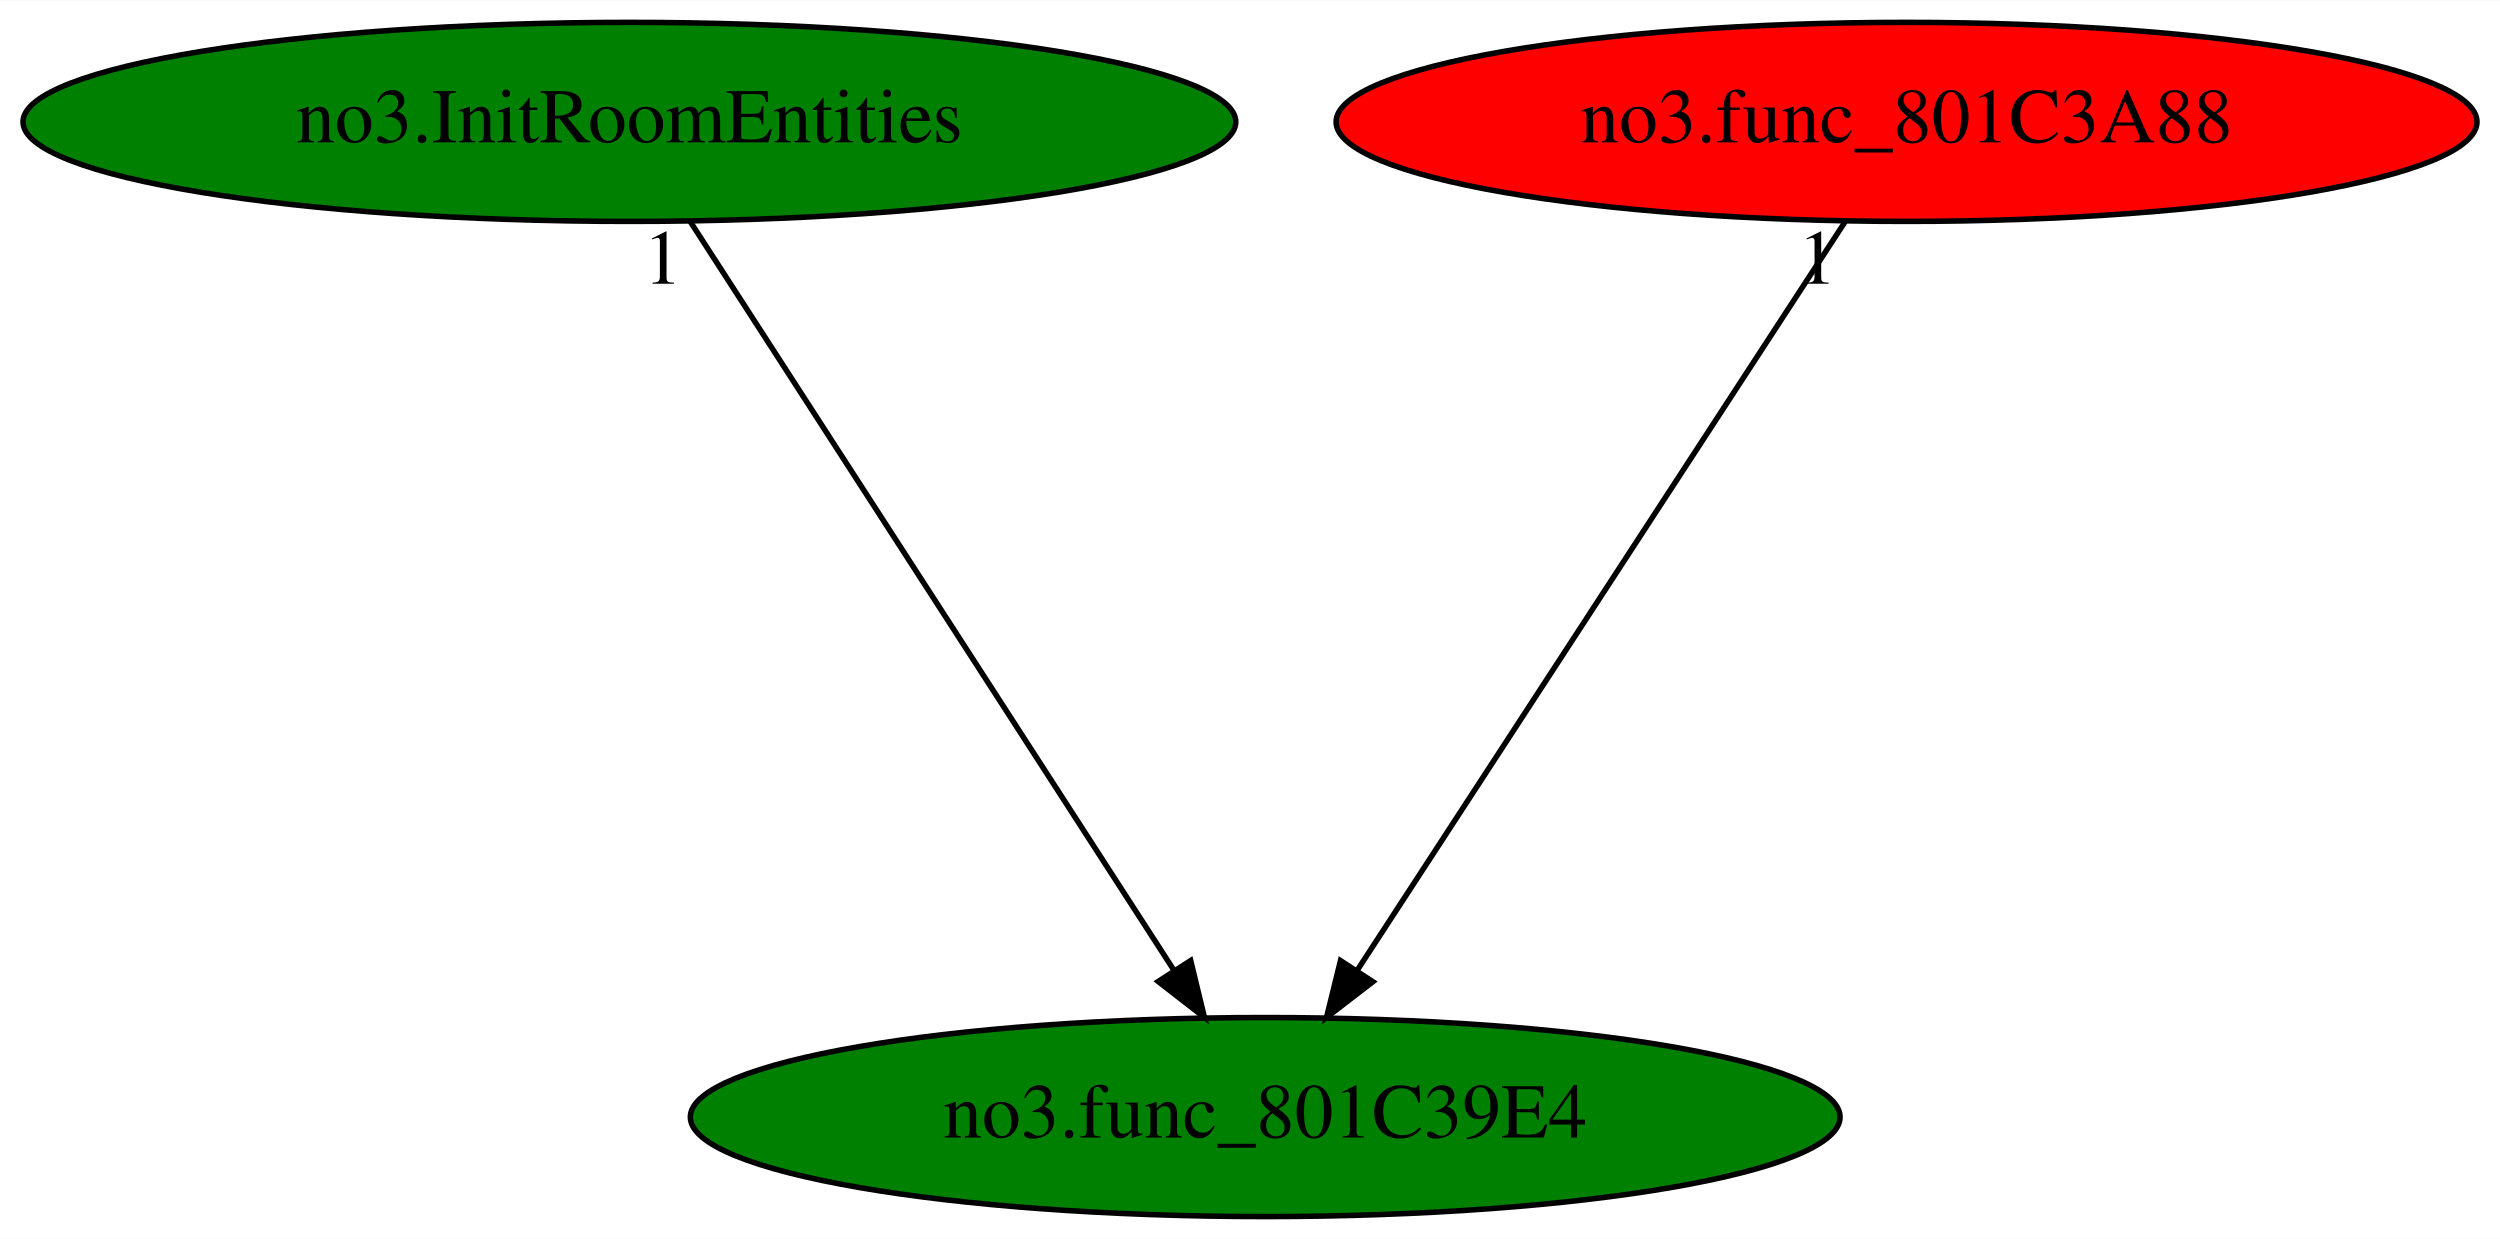
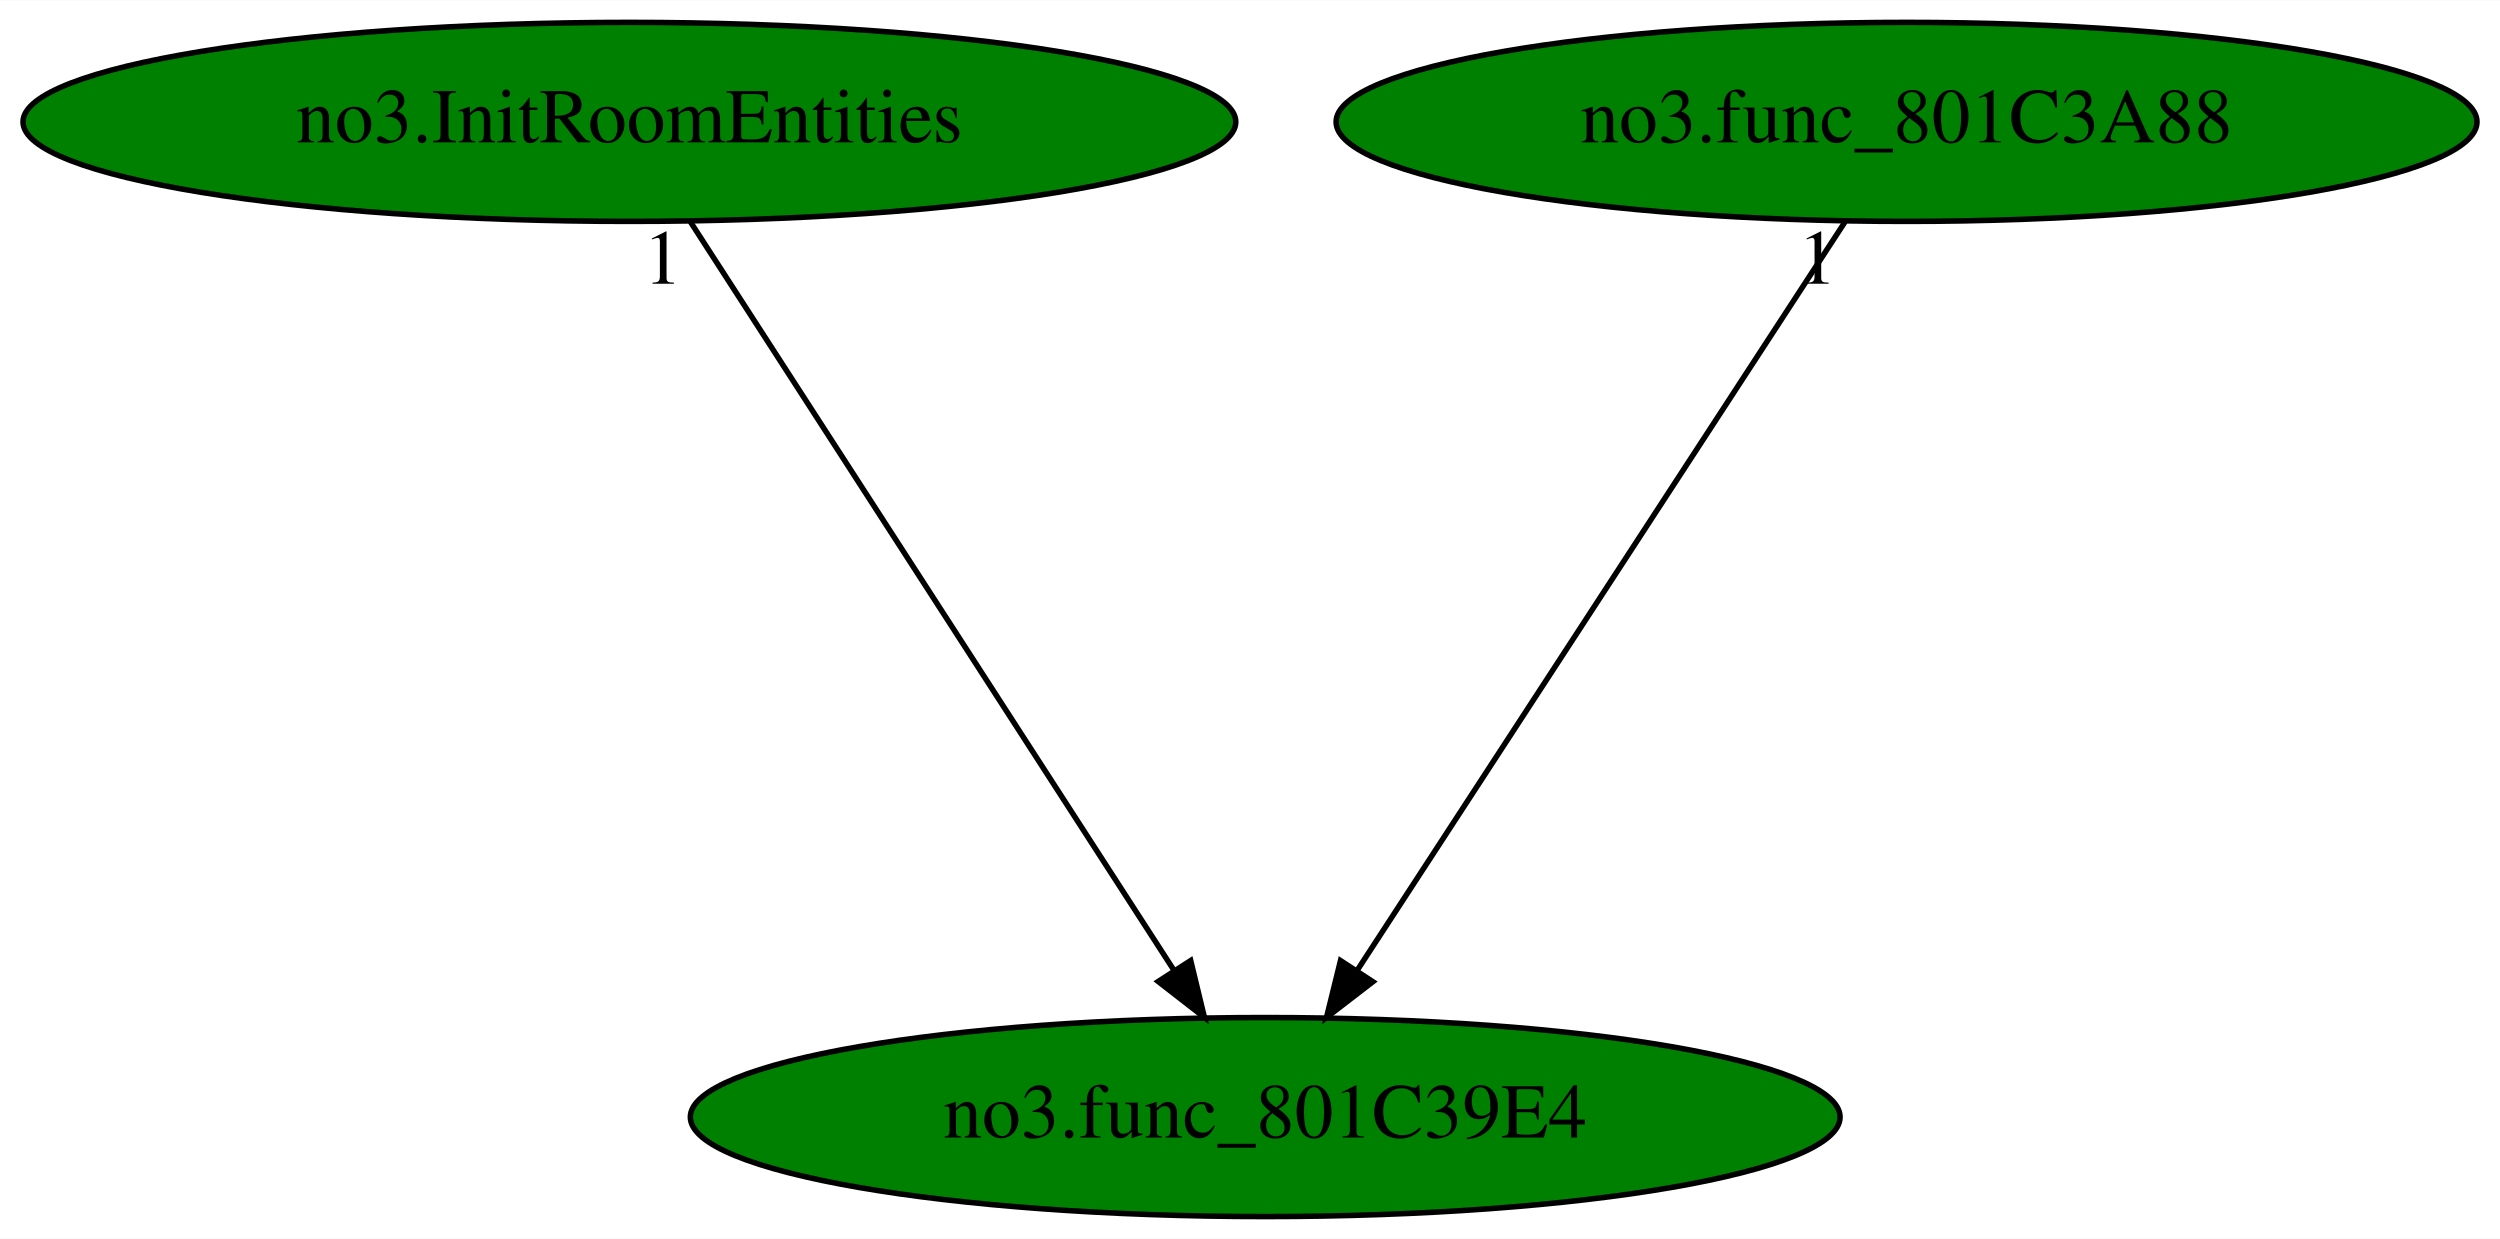
<svg xmlns="http://www.w3.org/2000/svg" xmlns:xlink="http://www.w3.org/1999/xlink" width="452pt" height="224pt" viewBox="0.00 0.00 452.18 224.00">
  <g id="graph0" class="graph" transform="scale(1 1) rotate(0) translate(4 220)">
    <polygon fill="white" stroke="transparent" points="-4,4 -4,-220 448.18,-220 448.18,4 -4,4" />
    <g id="node1" class="node">
      <ellipse fill="green" stroke="black" cx="224.84" cy="-18" rx="103.98" ry="18" />
      <text text-anchor="middle" x="224.84" y="-14.3" font-family="Times,serif" font-size="14.00">no3.func_801C39E4</text>
    </g>
    <g id="node2" class="node">
      <g id="a_node2">
        <a xlink:href="no3.InitRoomEntities.svg" xlink:title="no3.InitRoomEntities">
          <ellipse fill="green" stroke="black" cx="109.84" cy="-198" rx="109.68" ry="18" />
          <text text-anchor="middle" x="109.84" y="-194.3" font-family="Times,serif" font-size="14.00">no3.InitRoomEntities</text>
        </a>
      </g>
    </g>
    <g id="edge1" class="edge">
      <path fill="none" stroke="black" d="M120.87,-179.93C141.13,-148.57 184.4,-81.6 208.23,-44.71" />
      <polygon fill="black" stroke="black" points="211.36,-46.31 213.85,-36.02 205.48,-42.52 211.36,-46.31" />
      <text text-anchor="middle" x="115.87" y="-168.73" font-family="Times,serif" font-size="14.00">1</text>
    </g>
    <g id="node3" class="node">
      <g id="a_node3">
        <a xlink:href="no3.func_801C3A88.svg" xlink:title="no3.func_801C3A88">
-           <ellipse fill="red" stroke="black" cx="340.84" cy="-198" rx="103.18" ry="18" />
+           <ellipse fill="green" stroke="black" cx="340.84" cy="-198" rx="103.18" ry="18" />
          <text text-anchor="middle" x="340.84" y="-194.3" font-family="Times,serif" font-size="14.00">no3.func_801C3A88</text>
        </a>
      </g>
    </g>
    <g id="edge2" class="edge">
      <path fill="none" stroke="black" d="M329.72,-179.93C309.28,-148.57 265.64,-81.6 241.59,-44.71" />
      <polygon fill="black" stroke="black" points="244.32,-42.48 235.93,-36.02 238.46,-46.3 244.32,-42.48" />
      <text text-anchor="middle" x="324.72" y="-168.73" font-family="Times,serif" font-size="14.00">1</text>
    </g>
  </g>
</svg>
